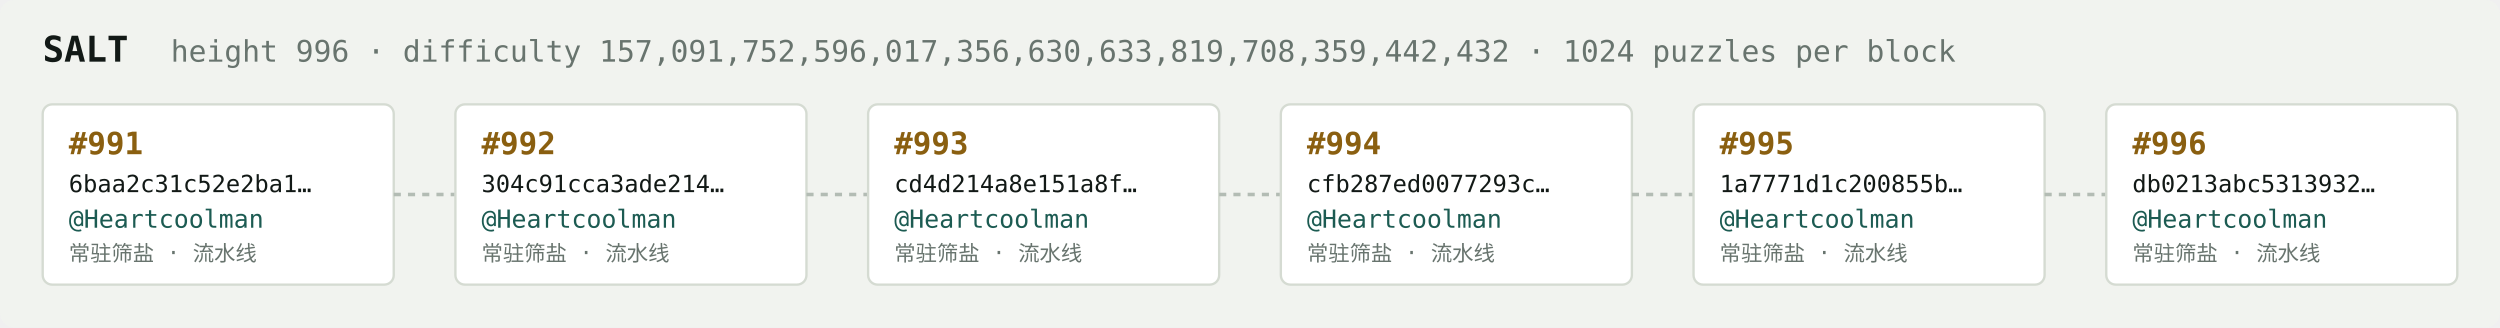
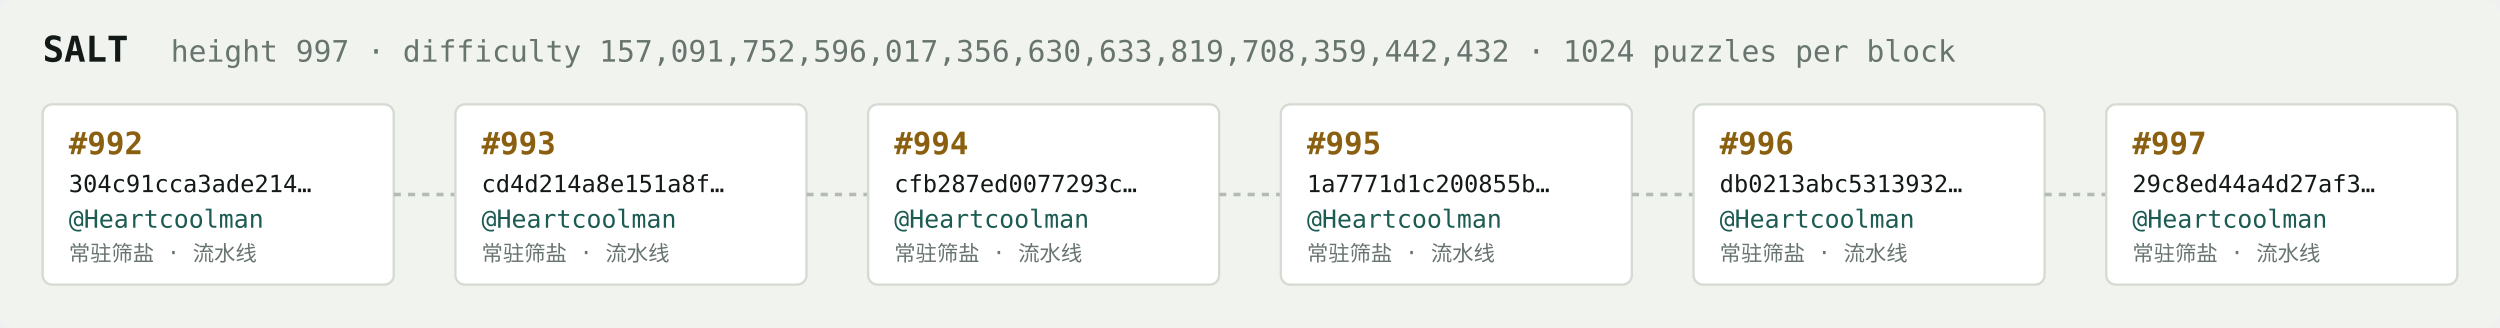
<svg xmlns="http://www.w3.org/2000/svg" width="1054" height="138" viewBox="0 0 1054 138" font-family="ui-monospace,SFMono-Regular,Menlo,monospace">
  <rect fill="#f1f3ef" width="1054" height="138" rx="6" />
  <text x="18" y="26" fill="#121916" font-size="15" font-weight="700">SALT</text>
-   <text x="72" y="26" fill="#68746e" font-size="12.5">height 996 · difficulty 157,091,752,596,017,356,630,633,819,708,359,442,432 · 1024 puzzles per block</text>
+   <text x="72" y="26" fill="#68746e" font-size="12.5">height 997 · difficulty 157,091,752,596,017,356,630,633,819,708,359,442,432 · 1024 puzzles per block</text>
  <rect x="18" y="44" width="148" height="76" rx="4" fill="#ffffff" stroke="#d5dbd2" stroke-width="1" />
-   <text x="29" y="65" fill="#8a5f10" font-size="13" font-weight="700">#991</text>
-   <text x="29" y="81" fill="#121916" font-size="10">6baa2c31c52e2ba1…</text>
+   <text x="29" y="65" fill="#8a5f10" font-size="13" font-weight="700">#992</text>
+   <text x="29" y="81" fill="#121916" font-size="10">304c91cca3ade214…</text>
  <text x="29" y="96" fill="#1c5b52" font-size="10.5">@Heartcoolman</text>
  <text x="29" y="110" fill="#68746e" font-size="9">常驻筛盐 · 流水线</text>
  <line x1="166" y1="82.0" x2="192" y2="82.0" stroke="#b3bcb4" stroke-width="1.5" stroke-dasharray="3 3" />
  <rect x="192" y="44" width="148" height="76" rx="4" fill="#ffffff" stroke="#d5dbd2" stroke-width="1" />
-   <text x="203" y="65" fill="#8a5f10" font-size="13" font-weight="700">#992</text>
-   <text x="203" y="81" fill="#121916" font-size="10">304c91cca3ade214…</text>
+   <text x="203" y="65" fill="#8a5f10" font-size="13" font-weight="700">#993</text>
+   <text x="203" y="81" fill="#121916" font-size="10">cd4d214a8e151a8f…</text>
  <text x="203" y="96" fill="#1c5b52" font-size="10.5">@Heartcoolman</text>
  <text x="203" y="110" fill="#68746e" font-size="9">常驻筛盐 · 流水线</text>
  <line x1="340" y1="82.0" x2="366" y2="82.0" stroke="#b3bcb4" stroke-width="1.5" stroke-dasharray="3 3" />
  <rect x="366" y="44" width="148" height="76" rx="4" fill="#ffffff" stroke="#d5dbd2" stroke-width="1" />
-   <text x="377" y="65" fill="#8a5f10" font-size="13" font-weight="700">#993</text>
-   <text x="377" y="81" fill="#121916" font-size="10">cd4d214a8e151a8f…</text>
+   <text x="377" y="65" fill="#8a5f10" font-size="13" font-weight="700">#994</text>
+   <text x="377" y="81" fill="#121916" font-size="10">cfb287ed0077293c…</text>
  <text x="377" y="96" fill="#1c5b52" font-size="10.5">@Heartcoolman</text>
  <text x="377" y="110" fill="#68746e" font-size="9">常驻筛盐 · 流水线</text>
  <line x1="514" y1="82.0" x2="540" y2="82.0" stroke="#b3bcb4" stroke-width="1.5" stroke-dasharray="3 3" />
  <rect x="540" y="44" width="148" height="76" rx="4" fill="#ffffff" stroke="#d5dbd2" stroke-width="1" />
-   <text x="551" y="65" fill="#8a5f10" font-size="13" font-weight="700">#994</text>
-   <text x="551" y="81" fill="#121916" font-size="10">cfb287ed0077293c…</text>
+   <text x="551" y="65" fill="#8a5f10" font-size="13" font-weight="700">#995</text>
+   <text x="551" y="81" fill="#121916" font-size="10">1a7771d1c200855b…</text>
  <text x="551" y="96" fill="#1c5b52" font-size="10.5">@Heartcoolman</text>
  <text x="551" y="110" fill="#68746e" font-size="9">常驻筛盐 · 流水线</text>
  <line x1="688" y1="82.0" x2="714" y2="82.0" stroke="#b3bcb4" stroke-width="1.5" stroke-dasharray="3 3" />
  <rect x="714" y="44" width="148" height="76" rx="4" fill="#ffffff" stroke="#d5dbd2" stroke-width="1" />
-   <text x="725" y="65" fill="#8a5f10" font-size="13" font-weight="700">#995</text>
-   <text x="725" y="81" fill="#121916" font-size="10">1a7771d1c200855b…</text>
+   <text x="725" y="65" fill="#8a5f10" font-size="13" font-weight="700">#996</text>
+   <text x="725" y="81" fill="#121916" font-size="10">db0213abc5313932…</text>
  <text x="725" y="96" fill="#1c5b52" font-size="10.5">@Heartcoolman</text>
  <text x="725" y="110" fill="#68746e" font-size="9">常驻筛盐 · 流水线</text>
  <line x1="862" y1="82.0" x2="888" y2="82.0" stroke="#b3bcb4" stroke-width="1.5" stroke-dasharray="3 3" />
  <rect x="888" y="44" width="148" height="76" rx="4" fill="#ffffff" stroke="#d5dbd2" stroke-width="1" />
-   <text x="899" y="65" fill="#8a5f10" font-size="13" font-weight="700">#996</text>
-   <text x="899" y="81" fill="#121916" font-size="10">db0213abc5313932…</text>
+   <text x="899" y="65" fill="#8a5f10" font-size="13" font-weight="700">#997</text>
+   <text x="899" y="81" fill="#121916" font-size="10">29c8ed44a4d27af3…</text>
  <text x="899" y="96" fill="#1c5b52" font-size="10.5">@Heartcoolman</text>
  <text x="899" y="110" fill="#68746e" font-size="9">常驻筛盐 · 流水线</text>
</svg>
